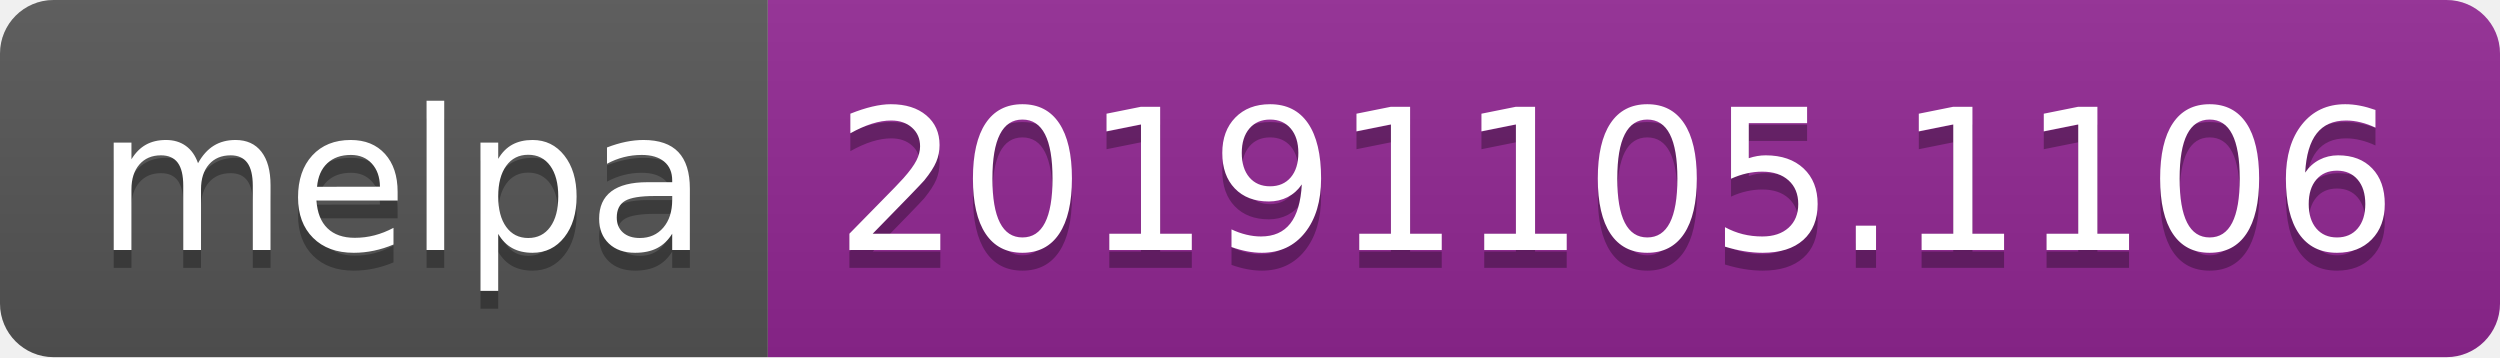
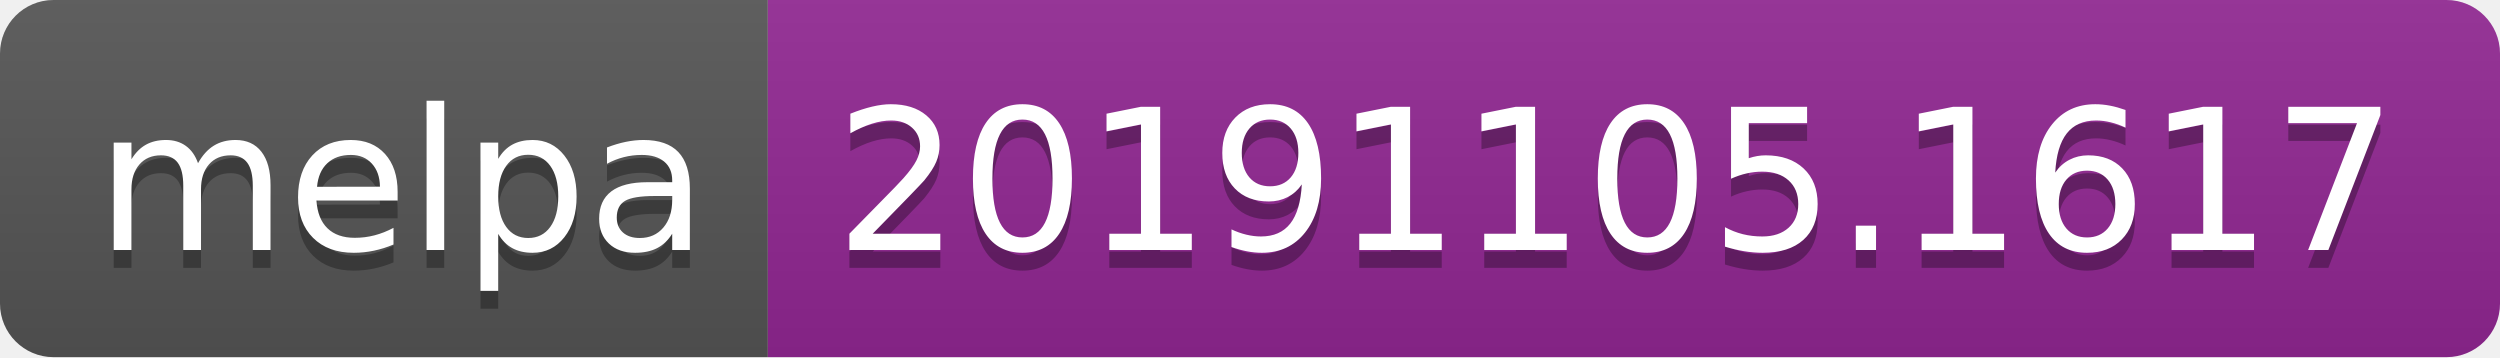
<svg xmlns="http://www.w3.org/2000/svg" width="140" height="20">
  <linearGradient id="b" x2="0" y2="100%">
    <stop offset="0" stop-color="#bbb" stop-opacity=".1" />
    <stop offset="1" stop-opacity=".1" />
  </linearGradient>
  <clipPath id="a">
    <rect width="140" height="20" rx="3" fill="#fff" />
  </clipPath>
  <g clip-path="url(#a)">
    <path fill="#555" d="M0 0h43v20H0z" />
    <path fill="#922793" d="M43 0h97v20H43z" />
    <path fill="url(#b)" d="M0 0h140v20H0z" />
  </g>
  <g fill="#fff" text-anchor="middle" font-family="DejaVu Sans,Verdana,Geneva,sans-serif" font-size="110">
    <text x="225" y="150" fill="#010101" fill-opacity=".3" transform="scale(.1)" textLength="330">melpa</text>
    <text x="225" y="140" transform="scale(.1)" textLength="330">melpa</text>
-     <text x="905" y="150" fill="#010101" fill-opacity=".3" transform="scale(.1)" textLength="870">20191105.1106</text>
-     <text x="905" y="140" transform="scale(.1)" textLength="870">20191105.1106</text>
+     <text x="905" y="150" fill="#010101" fill-opacity=".3" transform="scale(.1)" textLength="870">20191105.1617</text>
+     <text x="905" y="140" transform="scale(.1)" textLength="870">20191105.1617</text>
  </g>
</svg>
